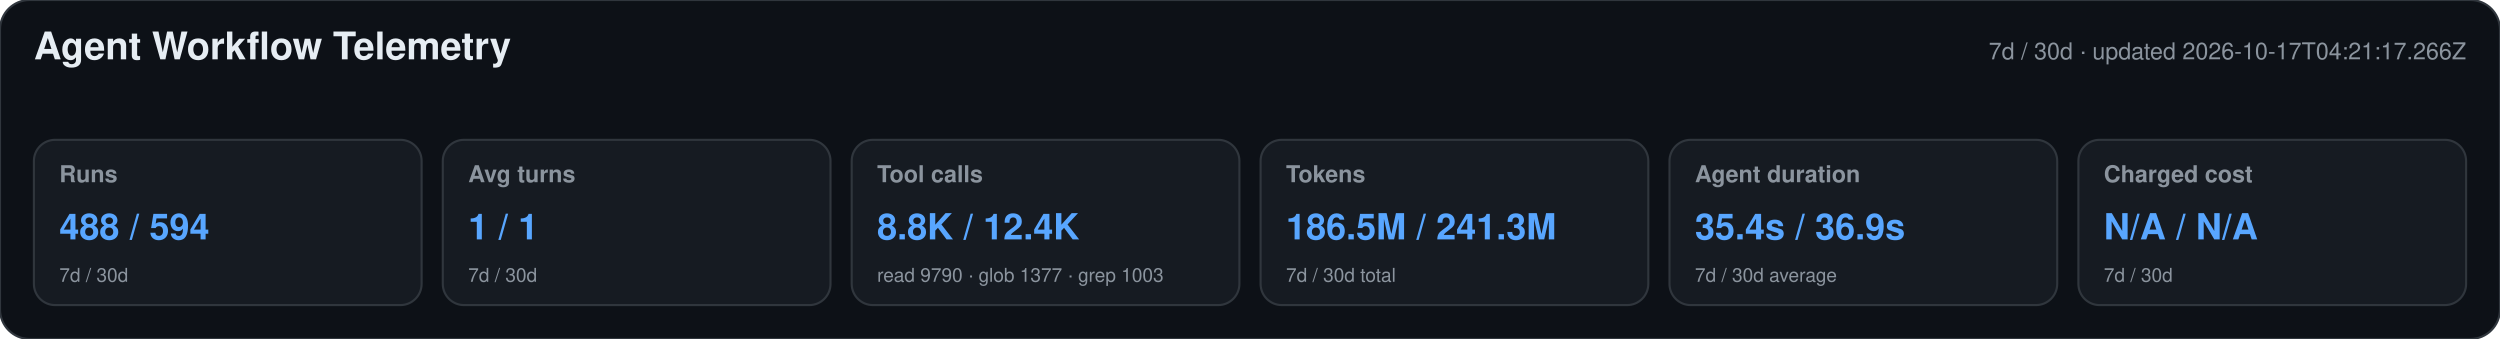
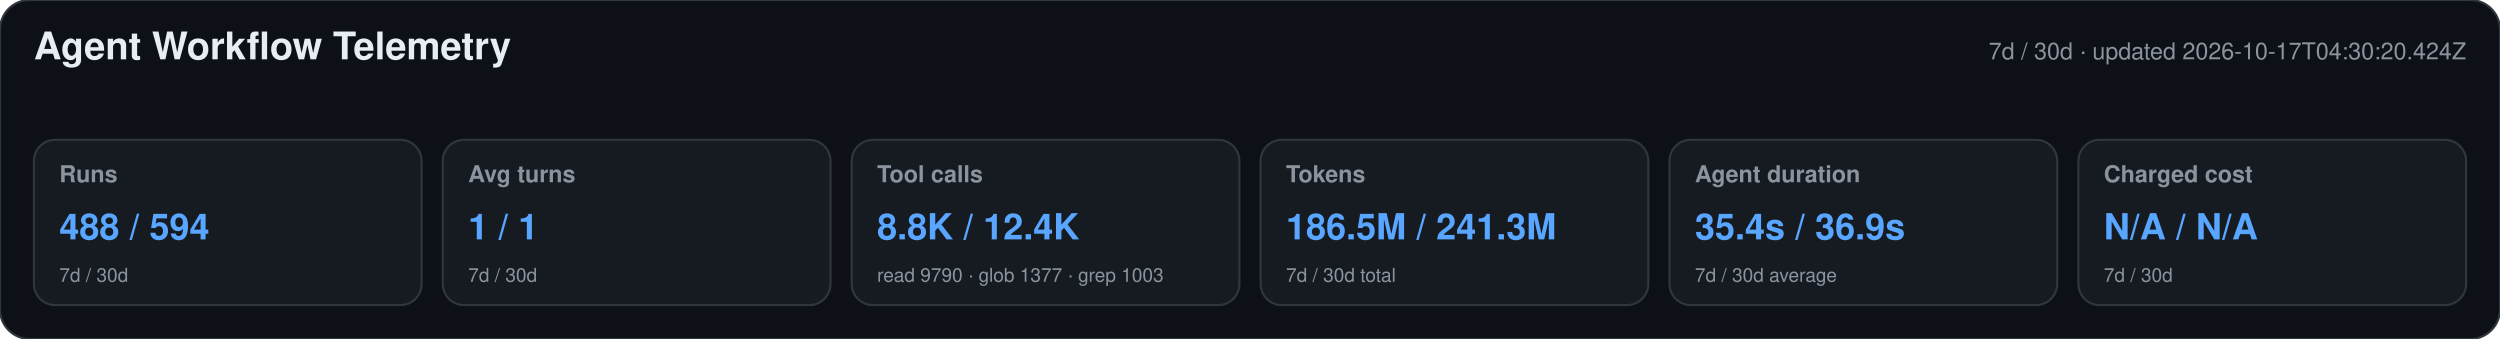
<svg xmlns="http://www.w3.org/2000/svg" width="1180" height="160" viewBox="0 0 1180 160" role="img" aria-labelledby="title desc">
  <style>text{font-family:-apple-system,BlinkMacSystemFont,"Segoe UI",Helvetica,Arial,sans-serif}.heading{font-size:18px;font-weight:650;fill:#e6edf3}.meta,.label,.secondary{fill:#8b949e}.meta,.label{font-size:11px}.label{font-weight:600}.primary{font-size:17px;font-weight:700;fill:#58a6ff}.secondary{font-size:9px}</style>
  <rect width="1180" height="160" rx="14" fill="#0d1117" stroke="#30363d" />
  <text x="16" y="28" class="heading">Agent Workflow Telemetry</text>
-   <text x="1164" y="28" text-anchor="end" class="meta">7d / 30d · updated 2026-10-17T04:21:17.266Z</text>
+   <text x="1164" y="28" text-anchor="end" class="meta">7d / 30d · updated 2026-10-17T04:30:20.424Z</text>
  <g>
    <rect x="16" y="66" width="183" height="78" rx="10" fill="#161b22" stroke="#30363d" />
    <text x="28" y="86" class="label">Runs</text>
    <text x="28" y="113" class="primary">488 / 594</text>
    <text x="28" y="133" class="secondary">7d / 30d</text>
  </g>
  <g>
    <rect x="209" y="66" width="183" height="78" rx="10" fill="#161b22" stroke="#30363d" />
    <text x="221" y="86" class="label">Avg turns</text>
    <text x="221" y="113" class="primary">1 / 1</text>
    <text x="221" y="133" class="secondary">7d / 30d</text>
  </g>
  <g>
    <rect x="402" y="66" width="183" height="78" rx="10" fill="#161b22" stroke="#30363d" />
    <text x="414" y="86" class="label">Tool calls</text>
    <text x="414" y="113" class="primary">8.8K / 12.4K</text>
    <text x="414" y="133" class="secondary">read 9790 · glob 1377 · grep 1003</text>
  </g>
  <g>
    <rect x="595" y="66" width="183" height="78" rx="10" fill="#161b22" stroke="#30363d" />
    <text x="607" y="86" class="label">Tokens</text>
    <text x="607" y="113" class="primary">186.5M / 241.3M</text>
    <text x="607" y="133" class="secondary">7d / 30d total</text>
  </g>
  <g>
    <rect x="788" y="66" width="183" height="78" rx="10" fill="#161b22" stroke="#30363d" />
    <text x="800" y="86" class="label">Agent duration</text>
    <text x="800" y="113" class="primary">35.4s / 36.9s</text>
    <text x="800" y="133" class="secondary">7d / 30d average</text>
  </g>
  <g>
    <rect x="981" y="66" width="183" height="78" rx="10" fill="#161b22" stroke="#30363d" />
    <text x="993" y="86" class="label">Charged cost</text>
    <text x="993" y="113" class="primary">N/A / N/A</text>
    <text x="993" y="133" class="secondary">7d / 30d</text>
  </g>
</svg>
